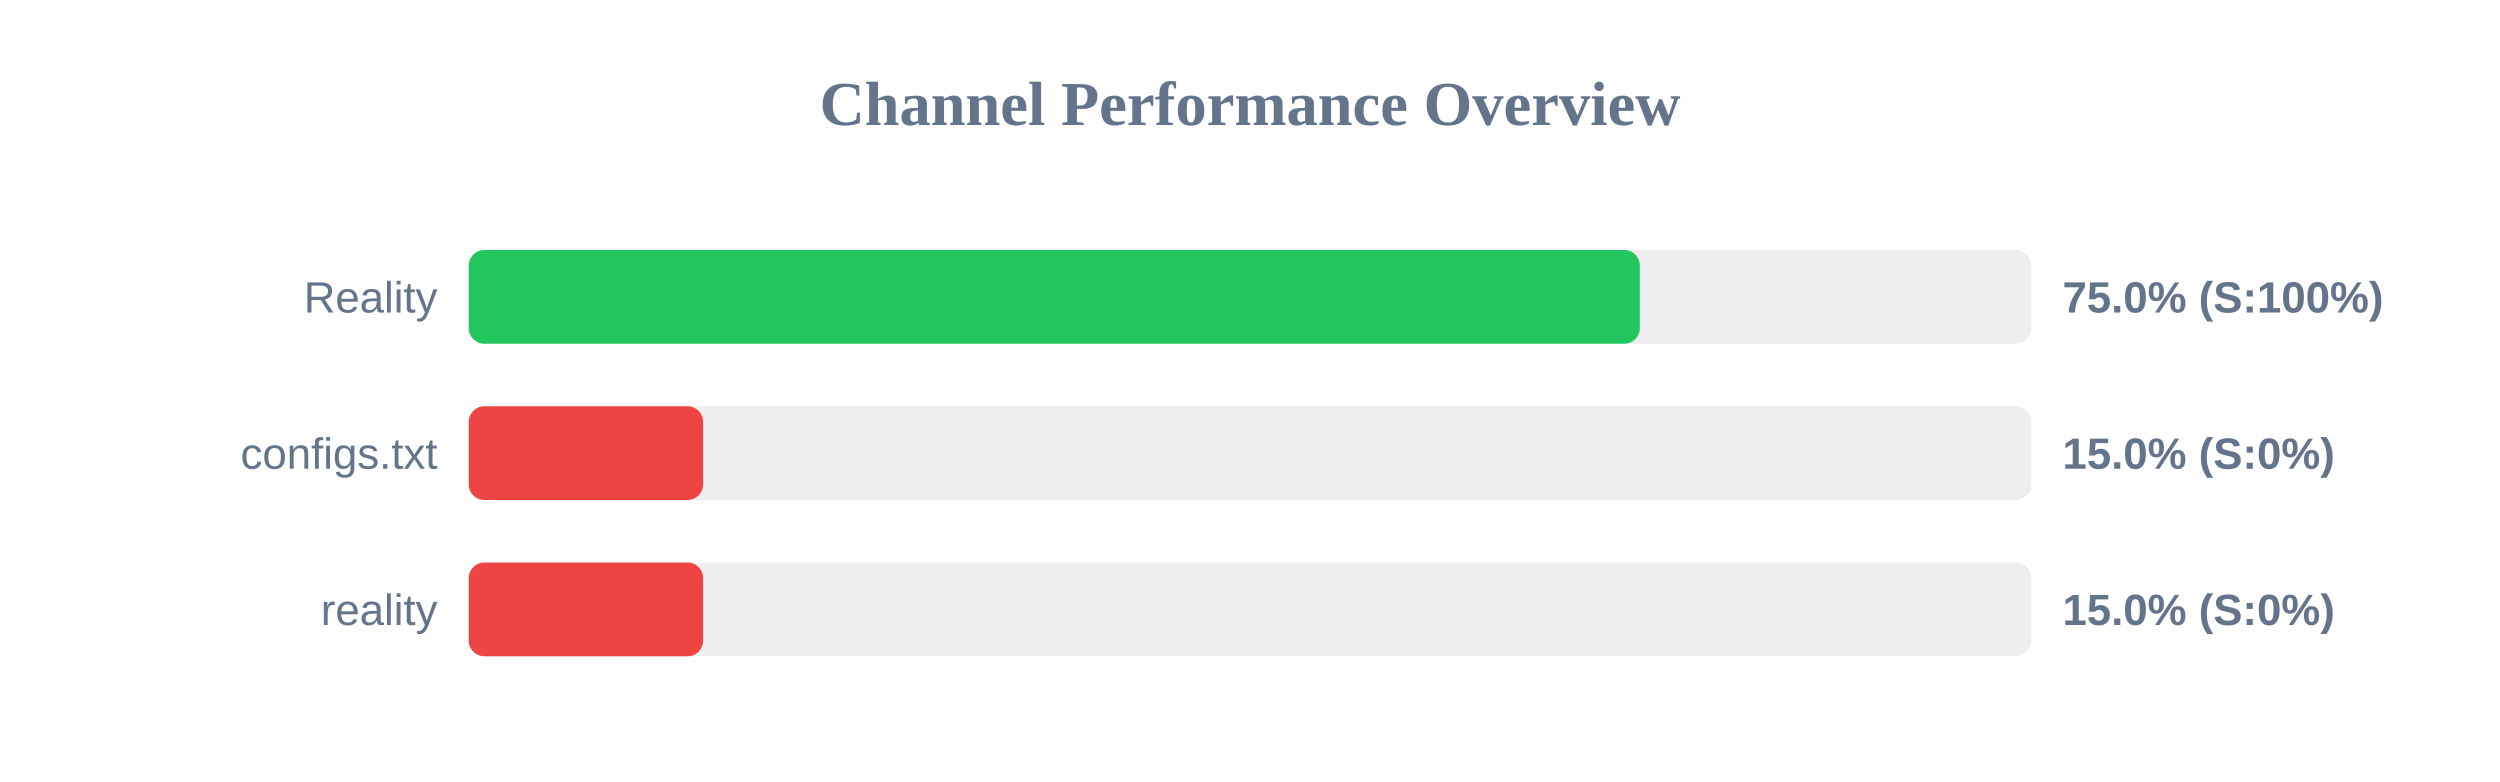
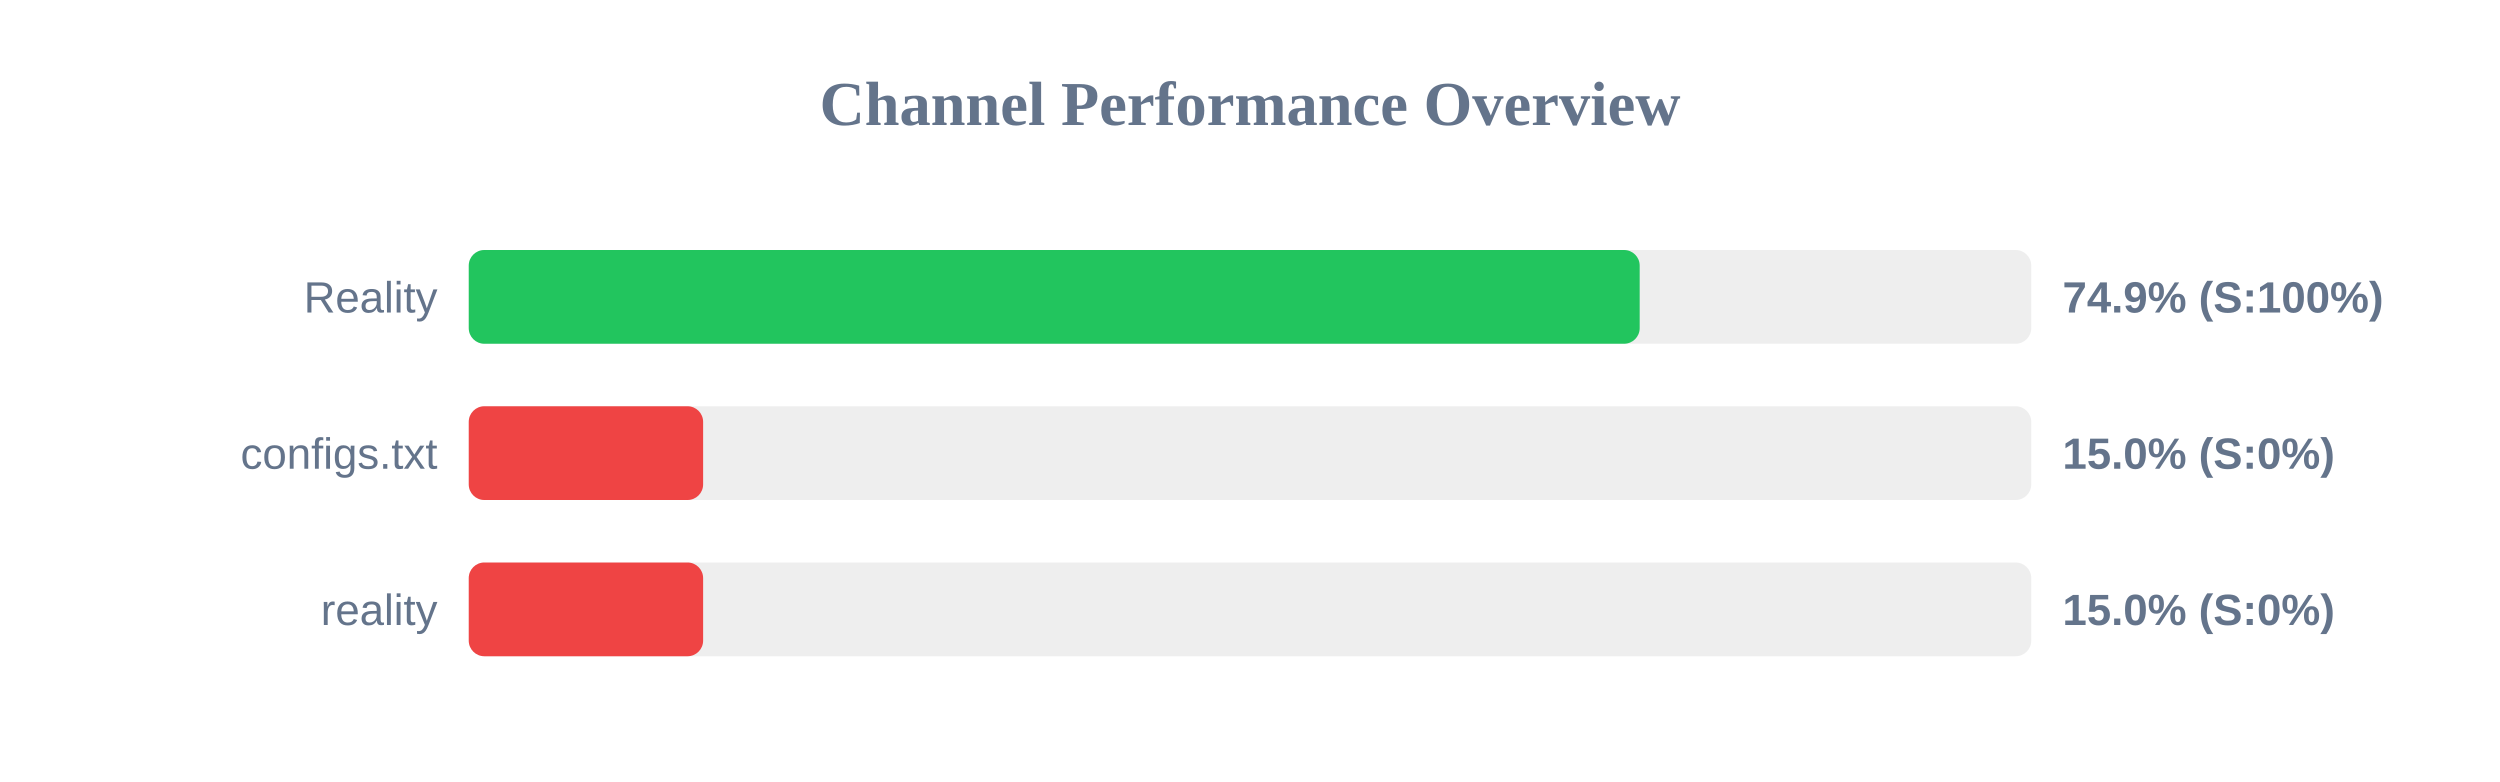
<svg xmlns="http://www.w3.org/2000/svg" width="800" height="250" version="1.1">
  <style>
        .row { font: 14px Arial; fill: #64748b; }
        .score { font: bold 14px Arial; fill: #64748b; }
    </style>
  <text x="400" y="40" text-anchor="middle" font-size="20px" font-weight="bold" fill="#64748b">Channel Performance Overview</text>
  <rect x="150" y="80" width="500" height="30" fill="#eee" rx="5" />
-   <rect x="150" y="80" width="374.75" height="30" fill="#22c55e" rx="5" />
+   <rect x="150" y="80" width="374.7" height="30" fill="#22c55e" rx="5" />
  <text x="140" y="100" text-anchor="end" class="row">Reality</text>
-   <text x="660" y="100" text-anchor="start" class="score">75.0% (S:100%)</text>
+   <text x="660" y="100" text-anchor="start" class="score">74.9% (S:100%)</text>
  <rect x="150" y="130" width="500" height="30" fill="#eee" rx="5" />
  <rect x="150" y="130" width="75.0" height="30" fill="#ef4444" rx="5" />
  <text x="140" y="150" text-anchor="end" class="row">configs.txt</text>
  <text x="660" y="150" text-anchor="start" class="score">15.0% (S:0%)</text>
  <rect x="150" y="180" width="500" height="30" fill="#eee" rx="5" />
  <rect x="150" y="180" width="75.0" height="30" fill="#ef4444" rx="5" />
  <text x="140" y="200" text-anchor="end" class="row">reality</text>
  <text x="660" y="200" text-anchor="start" class="score">15.0% (S:0%)</text>
</svg>
